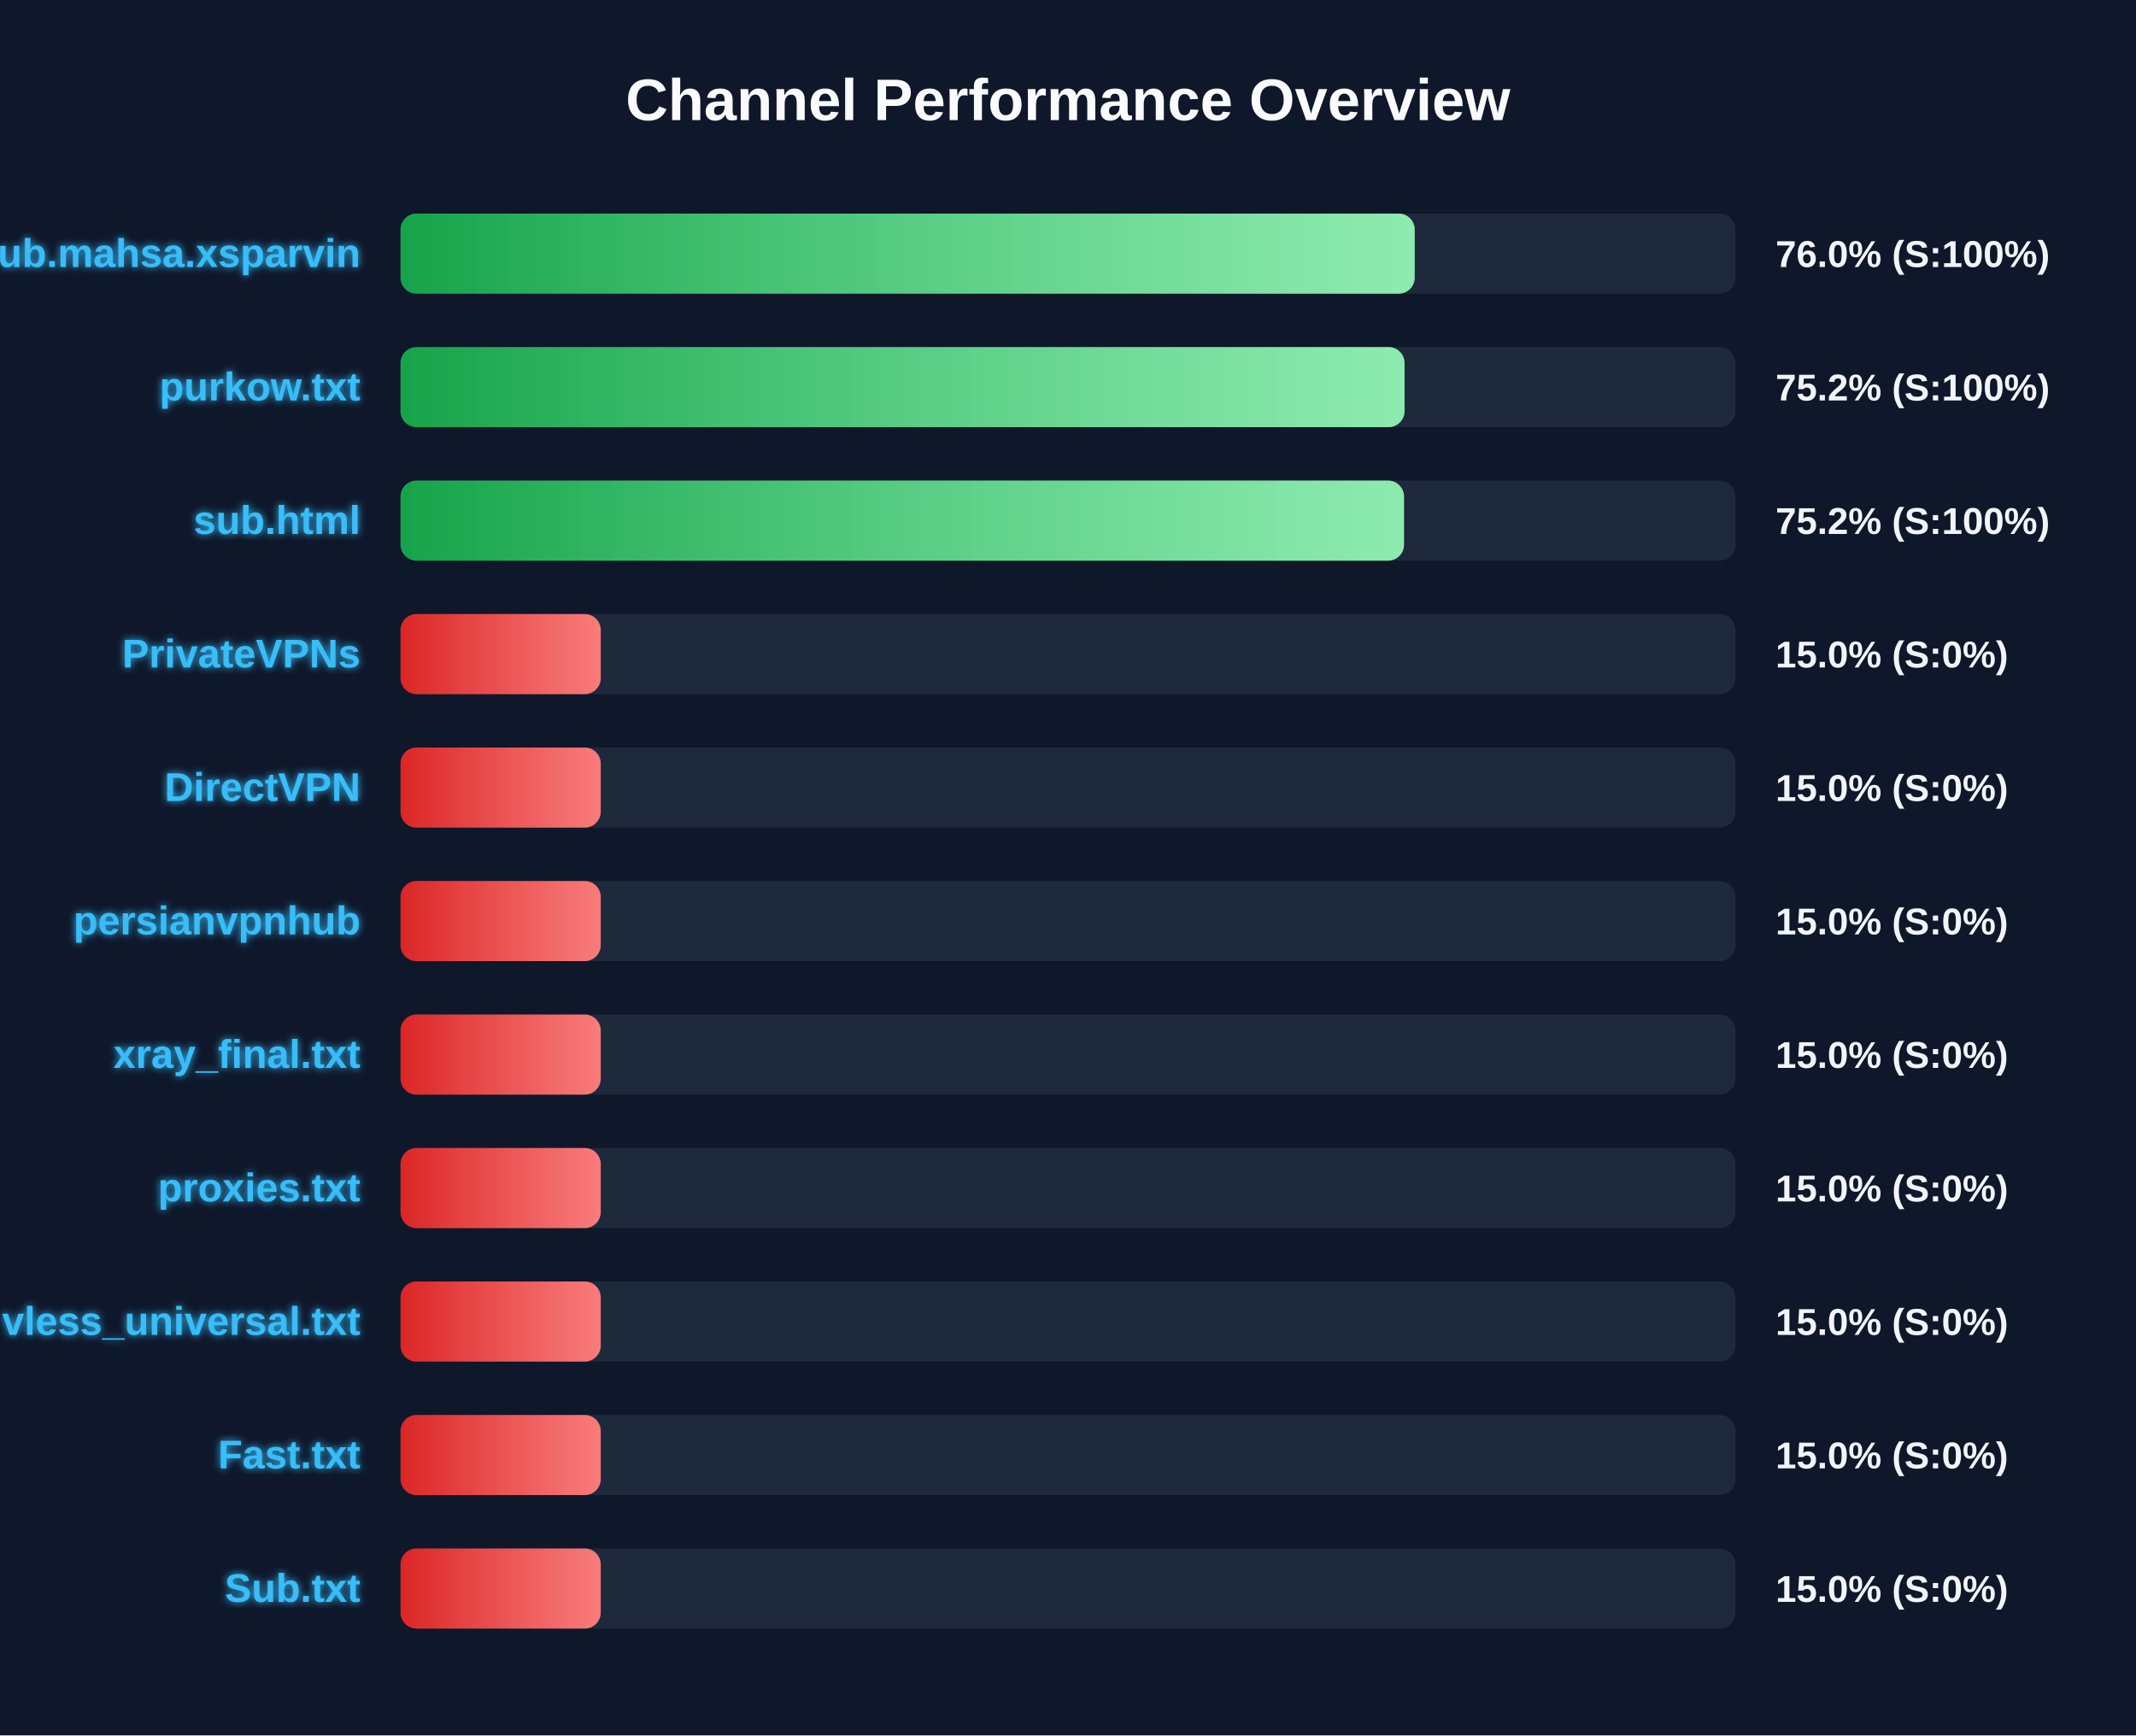
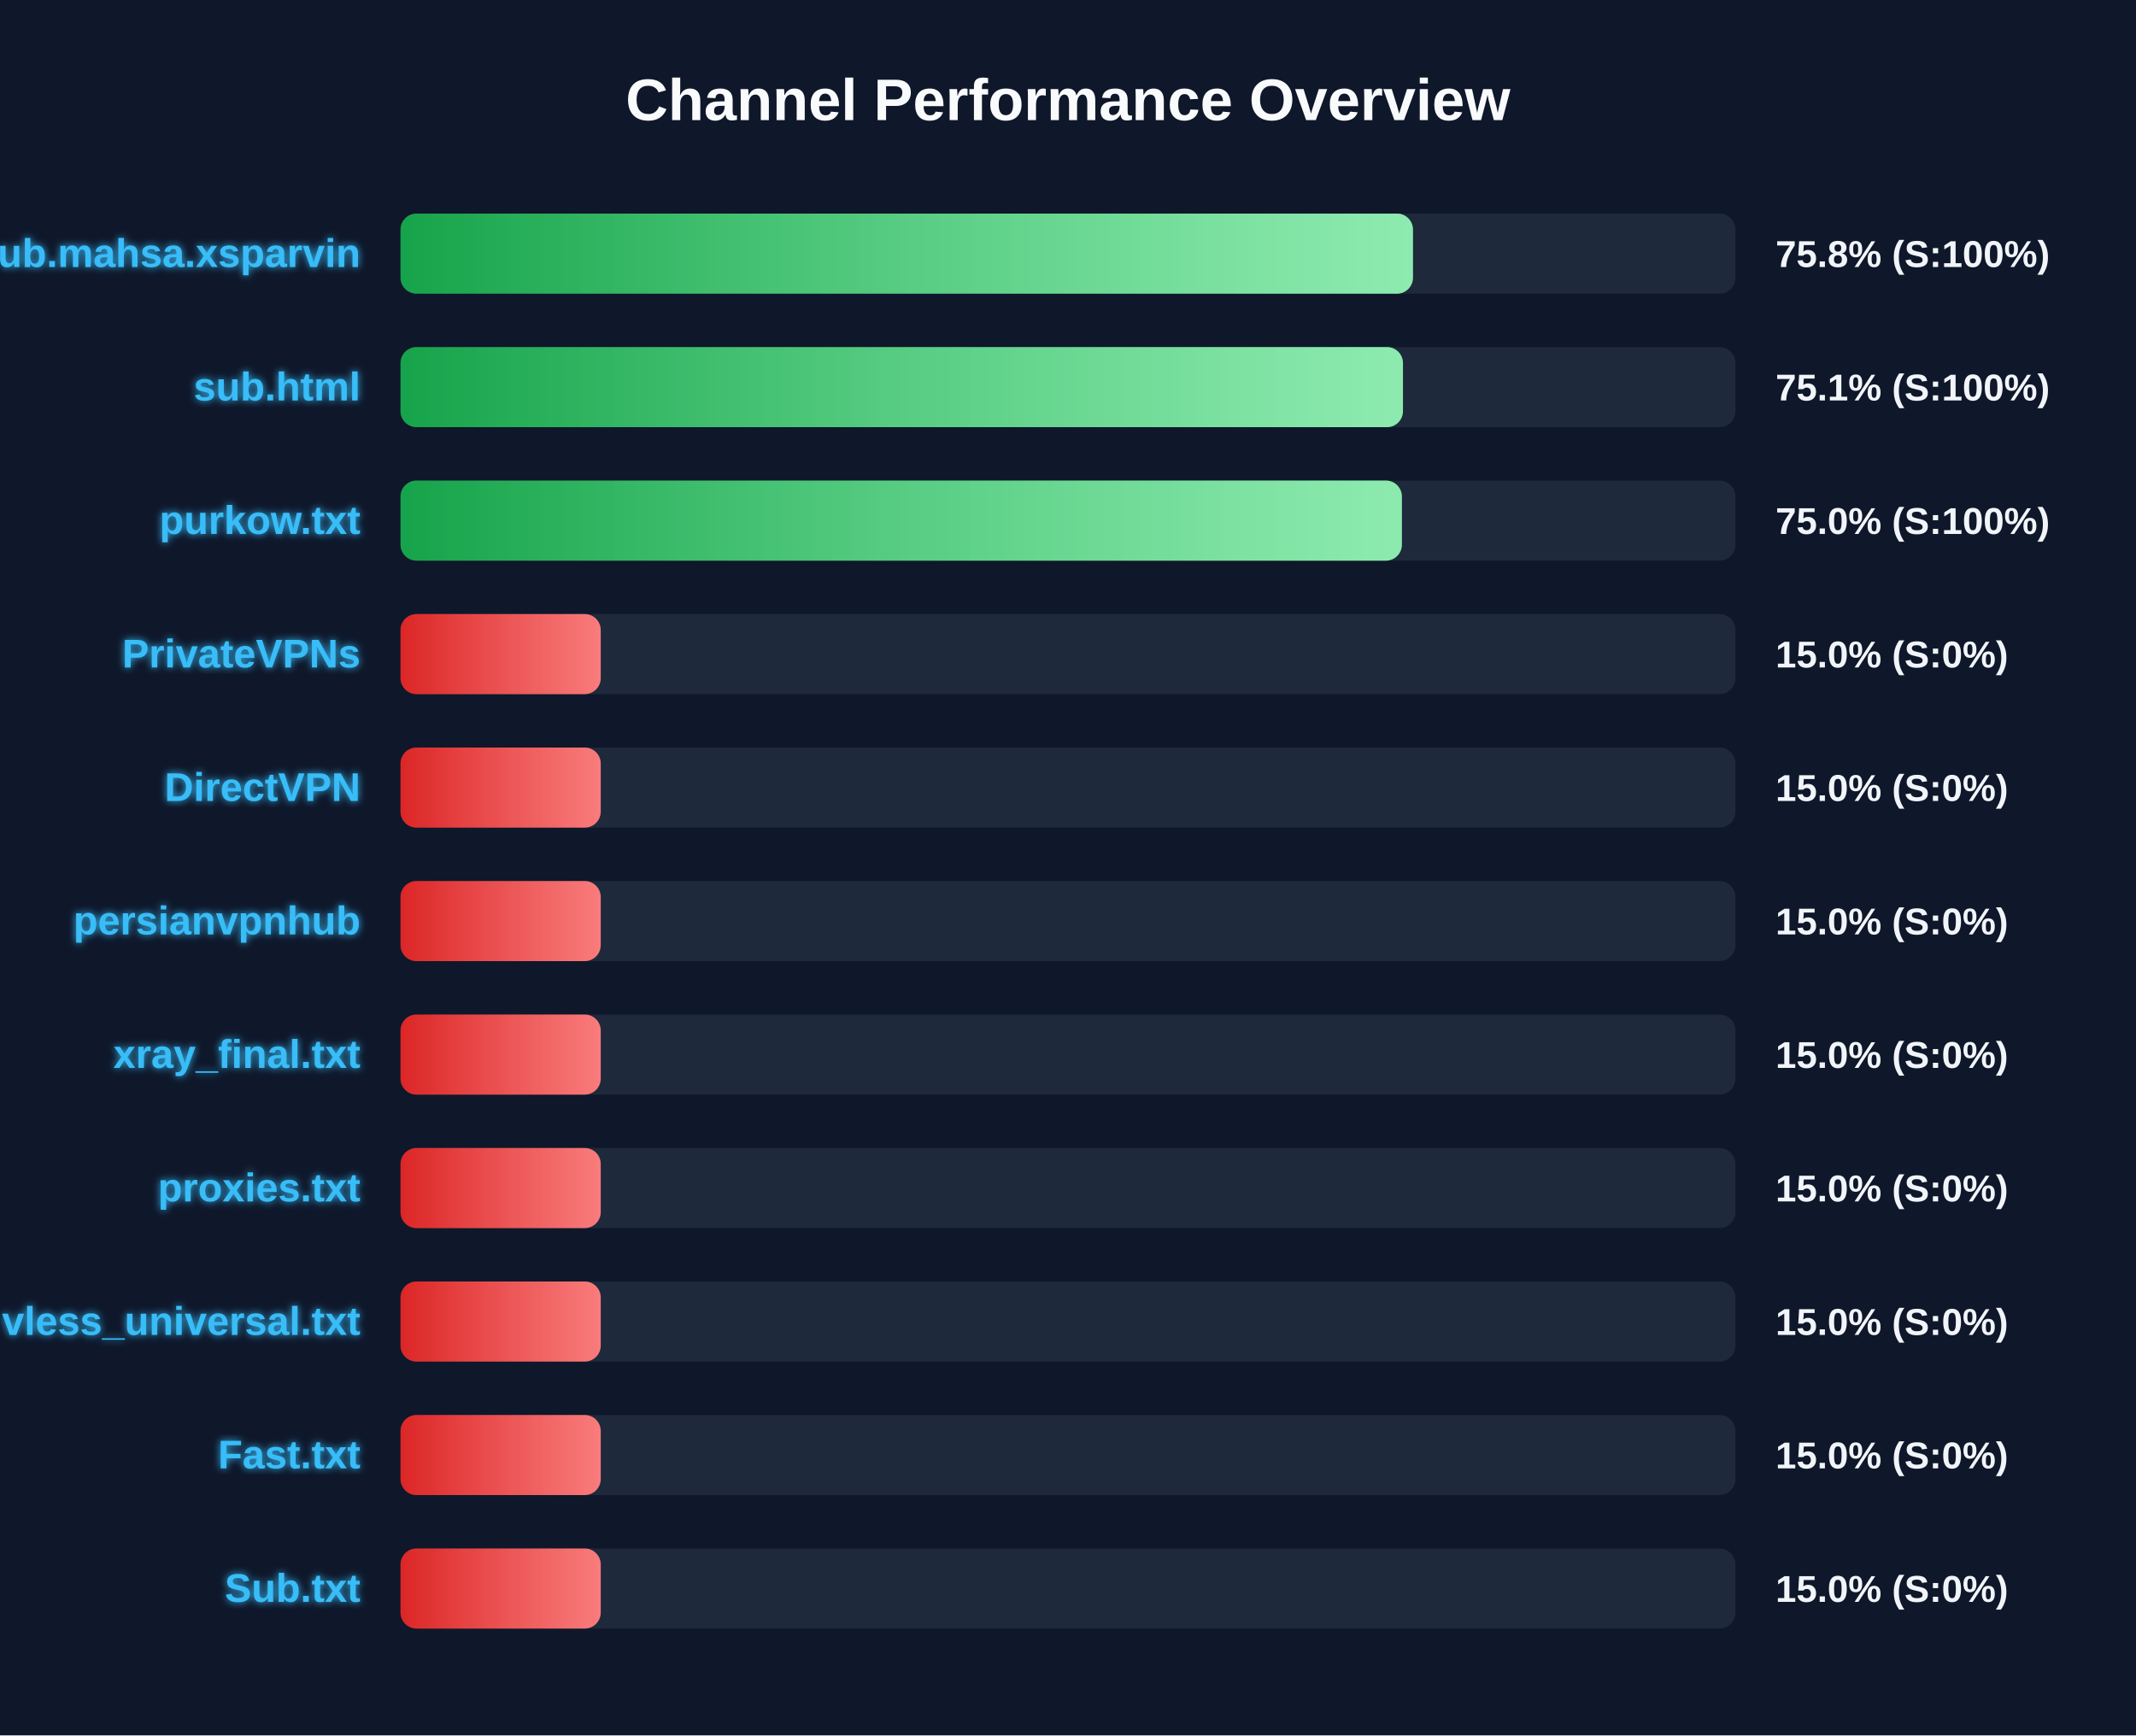
<svg xmlns="http://www.w3.org/2000/svg" width="800" height="650" version="1.1">
  <defs>
    <linearGradient id="grad-green" x1="0%" y1="0%" x2="100%" y2="0%">
      <stop offset="0%" stop-color="#16a34a" />
      <stop offset="100%" stop-color="#4ade80" />
    </linearGradient>
    <linearGradient id="grad-yellow" x1="0%" y1="0%" x2="100%" y2="0%">
      <stop offset="0%" stop-color="#ca8a04" />
      <stop offset="100%" stop-color="#fde047" />
    </linearGradient>
    <linearGradient id="grad-red" x1="0%" y1="0%" x2="100%" y2="0%">
      <stop offset="0%" stop-color="#dc2626" />
      <stop offset="100%" stop-color="#f87171" />
    </linearGradient>
    <linearGradient id="shimmer" x1="0%" y1="0%" x2="100%" y2="0%">
      <stop offset="0%" stop-color="rgba(255,255,255,0)" />
      <stop offset="50%" stop-color="rgba(255,255,255,0.4)" />
      <stop offset="100%" stop-color="rgba(255,255,255,0)" />
    </linearGradient>
    <filter id="glow" x="-20%" y="-20%" width="140%" height="140%">
      <feGaussianBlur stdDeviation="1.5" result="blur" />
      <feComposite in="SourceGraphic" in2="blur" operator="over" />
    </filter>
  </defs>
  <style>
        .bg-rect { fill: #0f172a; }
        .title { font: bold 22px 'Segoe UI', Arial, sans-serif; fill: #f8fafc; }
        .row { font: bold 15px 'Segoe UI', Arial, sans-serif; fill: #38bdf8; filter: url(#glow); }
        .score { font: bold 14px 'Segoe UI', Arial, sans-serif; fill: #f1f5f9; }
        @keyframes shimmer-anim {
            0% { transform: translateX(-100%); }
            100% { transform: translateX(200%); }
        }
        .shimmer-rect {
            animation: shimmer-anim 2.5s infinite linear;
        }
    </style>
  <rect width="100%" height="100%" class="bg-rect" />
  <text x="400" y="45" text-anchor="middle" class="title">Channel Performance Overview</text>
  <rect x="150" y="80" width="500" height="30" fill="#1e293b" rx="6" />
  <clipPath id="clip-0">
-     <rect x="150" y="80" width="379.85" height="30" rx="6" />
+     <rect x="150" y="80" width="379.2" height="30" rx="6" />
  </clipPath>
-   <rect x="150" y="80" width="379.85" height="30" fill="url(#grad-green)" rx="6" />
+   <rect x="150" y="80" width="379.2" height="30" fill="url(#grad-green)" rx="6" />
  <g clip-path="url(#clip-0)">
    <rect x="150" y="80" width="100%" height="30" fill="url(#shimmer)" class="shimmer-rect" />
  </g>
  <text x="135" y="100" text-anchor="end" class="row">Sub.mahsa.xsparvin</text>
-   <text x="665" y="100" text-anchor="start" class="score">76.0% (S:100%)</text>
+   <text x="665" y="100" text-anchor="start" class="score">75.8% (S:100%)</text>
  <rect x="150" y="130" width="500" height="30" fill="#1e293b" rx="6" />
  <clipPath id="clip-1">
-     <rect x="150" y="130" width="376.05" height="30" rx="6" />
+     <rect x="150" y="130" width="375.45" height="30" rx="6" />
  </clipPath>
-   <rect x="150" y="130" width="376.05" height="30" fill="url(#grad-green)" rx="6" />
+   <rect x="150" y="130" width="375.45" height="30" fill="url(#grad-green)" rx="6" />
  <g clip-path="url(#clip-1)">
    <rect x="150" y="130" width="100%" height="30" fill="url(#shimmer)" class="shimmer-rect" />
  </g>
-   <text x="135" y="150" text-anchor="end" class="row">purkow.txt</text>
-   <text x="665" y="150" text-anchor="start" class="score">75.2% (S:100%)</text>
+   <text x="135" y="150" text-anchor="end" class="row">sub.html</text>
+   <text x="665" y="150" text-anchor="start" class="score">75.1% (S:100%)</text>
  <rect x="150" y="180" width="500" height="30" fill="#1e293b" rx="6" />
  <clipPath id="clip-2">
-     <rect x="150" y="180" width="375.85" height="30" rx="6" />
+     <rect x="150" y="180" width="375.05" height="30" rx="6" />
  </clipPath>
-   <rect x="150" y="180" width="375.85" height="30" fill="url(#grad-green)" rx="6" />
+   <rect x="150" y="180" width="375.05" height="30" fill="url(#grad-green)" rx="6" />
  <g clip-path="url(#clip-2)">
    <rect x="150" y="180" width="100%" height="30" fill="url(#shimmer)" class="shimmer-rect" />
  </g>
-   <text x="135" y="200" text-anchor="end" class="row">sub.html</text>
-   <text x="665" y="200" text-anchor="start" class="score">75.2% (S:100%)</text>
+   <text x="135" y="200" text-anchor="end" class="row">purkow.txt</text>
+   <text x="665" y="200" text-anchor="start" class="score">75.0% (S:100%)</text>
  <rect x="150" y="230" width="500" height="30" fill="#1e293b" rx="6" />
  <clipPath id="clip-3">
    <rect x="150" y="230" width="75.0" height="30" rx="6" />
  </clipPath>
  <rect x="150" y="230" width="75.0" height="30" fill="url(#grad-red)" rx="6" />
  <g clip-path="url(#clip-3)">
    <rect x="150" y="230" width="100%" height="30" fill="url(#shimmer)" class="shimmer-rect" />
  </g>
  <text x="135" y="250" text-anchor="end" class="row">PrivateVPNs</text>
  <text x="665" y="250" text-anchor="start" class="score">15.0% (S:0%)</text>
  <rect x="150" y="280" width="500" height="30" fill="#1e293b" rx="6" />
  <clipPath id="clip-4">
    <rect x="150" y="280" width="75.0" height="30" rx="6" />
  </clipPath>
  <rect x="150" y="280" width="75.0" height="30" fill="url(#grad-red)" rx="6" />
  <g clip-path="url(#clip-4)">
    <rect x="150" y="280" width="100%" height="30" fill="url(#shimmer)" class="shimmer-rect" />
  </g>
  <text x="135" y="300" text-anchor="end" class="row">DirectVPN</text>
  <text x="665" y="300" text-anchor="start" class="score">15.0% (S:0%)</text>
  <rect x="150" y="330" width="500" height="30" fill="#1e293b" rx="6" />
  <clipPath id="clip-5">
    <rect x="150" y="330" width="75.0" height="30" rx="6" />
  </clipPath>
  <rect x="150" y="330" width="75.0" height="30" fill="url(#grad-red)" rx="6" />
  <g clip-path="url(#clip-5)">
    <rect x="150" y="330" width="100%" height="30" fill="url(#shimmer)" class="shimmer-rect" />
  </g>
  <text x="135" y="350" text-anchor="end" class="row">persianvpnhub</text>
  <text x="665" y="350" text-anchor="start" class="score">15.0% (S:0%)</text>
  <rect x="150" y="380" width="500" height="30" fill="#1e293b" rx="6" />
  <clipPath id="clip-6">
    <rect x="150" y="380" width="75.0" height="30" rx="6" />
  </clipPath>
  <rect x="150" y="380" width="75.0" height="30" fill="url(#grad-red)" rx="6" />
  <g clip-path="url(#clip-6)">
    <rect x="150" y="380" width="100%" height="30" fill="url(#shimmer)" class="shimmer-rect" />
  </g>
  <text x="135" y="400" text-anchor="end" class="row">xray_final.txt</text>
  <text x="665" y="400" text-anchor="start" class="score">15.0% (S:0%)</text>
  <rect x="150" y="430" width="500" height="30" fill="#1e293b" rx="6" />
  <clipPath id="clip-7">
    <rect x="150" y="430" width="75.0" height="30" rx="6" />
  </clipPath>
  <rect x="150" y="430" width="75.0" height="30" fill="url(#grad-red)" rx="6" />
  <g clip-path="url(#clip-7)">
    <rect x="150" y="430" width="100%" height="30" fill="url(#shimmer)" class="shimmer-rect" />
  </g>
  <text x="135" y="450" text-anchor="end" class="row">proxies.txt</text>
  <text x="665" y="450" text-anchor="start" class="score">15.0% (S:0%)</text>
  <rect x="150" y="480" width="500" height="30" fill="#1e293b" rx="6" />
  <clipPath id="clip-8">
    <rect x="150" y="480" width="75.0" height="30" rx="6" />
  </clipPath>
  <rect x="150" y="480" width="75.0" height="30" fill="url(#grad-red)" rx="6" />
  <g clip-path="url(#clip-8)">
    <rect x="150" y="480" width="100%" height="30" fill="url(#shimmer)" class="shimmer-rect" />
  </g>
  <text x="135" y="500" text-anchor="end" class="row">vless_universal.txt</text>
  <text x="665" y="500" text-anchor="start" class="score">15.0% (S:0%)</text>
  <rect x="150" y="530" width="500" height="30" fill="#1e293b" rx="6" />
  <clipPath id="clip-9">
    <rect x="150" y="530" width="75.0" height="30" rx="6" />
  </clipPath>
  <rect x="150" y="530" width="75.0" height="30" fill="url(#grad-red)" rx="6" />
  <g clip-path="url(#clip-9)">
    <rect x="150" y="530" width="100%" height="30" fill="url(#shimmer)" class="shimmer-rect" />
  </g>
  <text x="135" y="550" text-anchor="end" class="row">Fast.txt</text>
  <text x="665" y="550" text-anchor="start" class="score">15.0% (S:0%)</text>
  <rect x="150" y="580" width="500" height="30" fill="#1e293b" rx="6" />
  <clipPath id="clip-10">
    <rect x="150" y="580" width="75.0" height="30" rx="6" />
  </clipPath>
  <rect x="150" y="580" width="75.0" height="30" fill="url(#grad-red)" rx="6" />
  <g clip-path="url(#clip-10)">
    <rect x="150" y="580" width="100%" height="30" fill="url(#shimmer)" class="shimmer-rect" />
  </g>
  <text x="135" y="600" text-anchor="end" class="row">Sub.txt</text>
  <text x="665" y="600" text-anchor="start" class="score">15.0% (S:0%)</text>
</svg>
